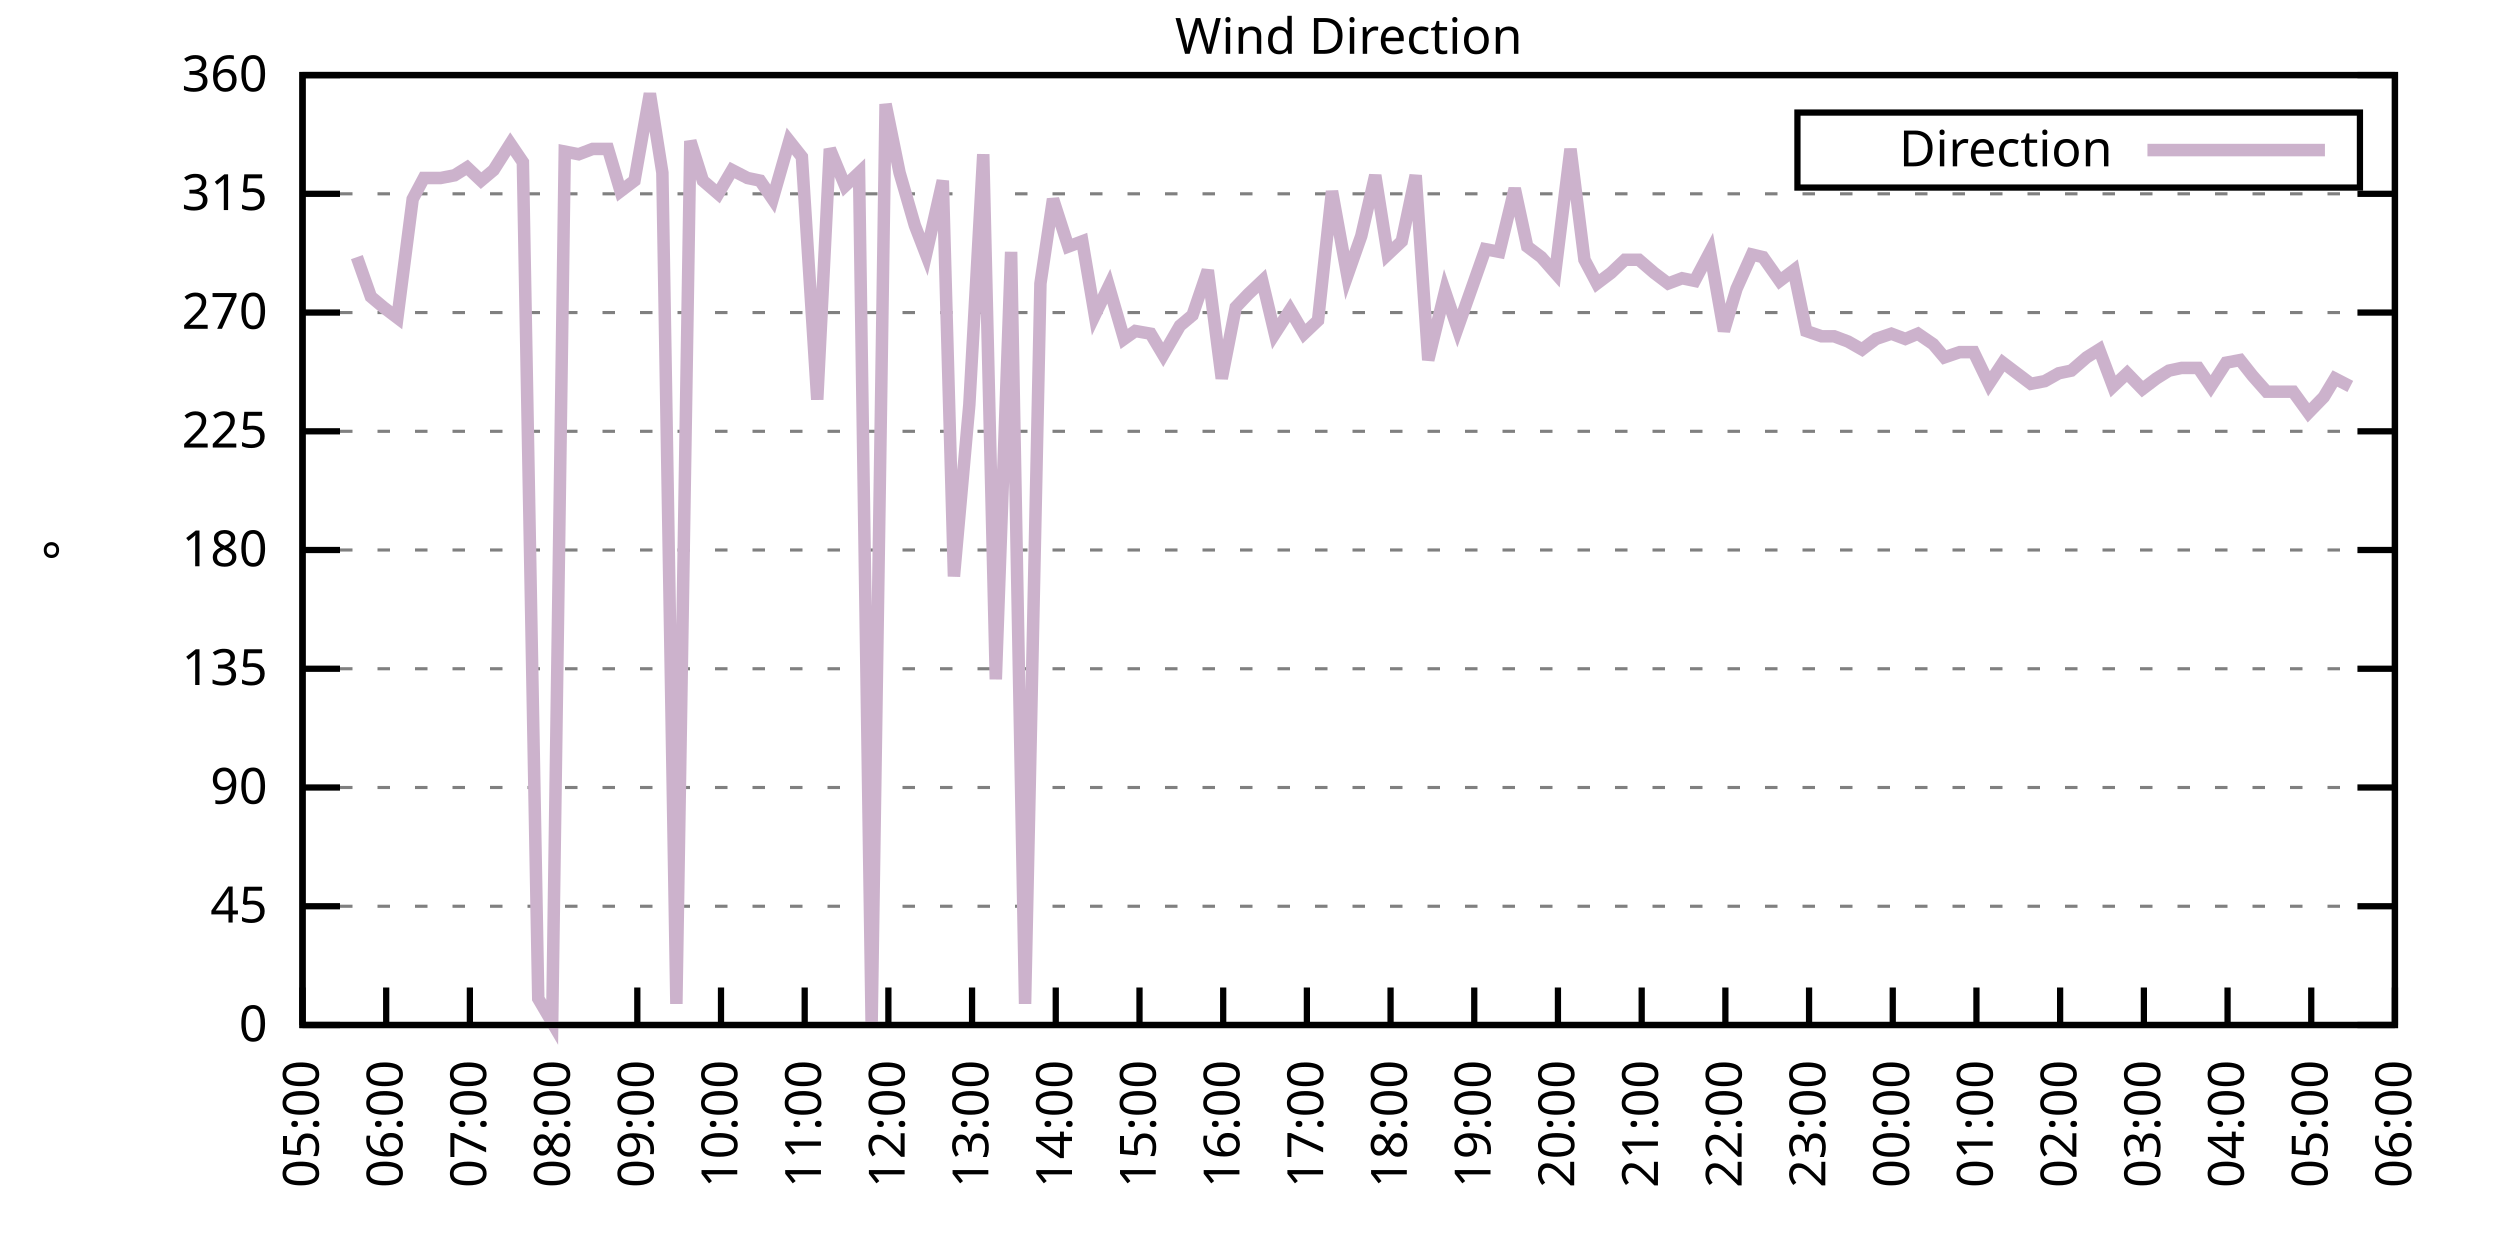
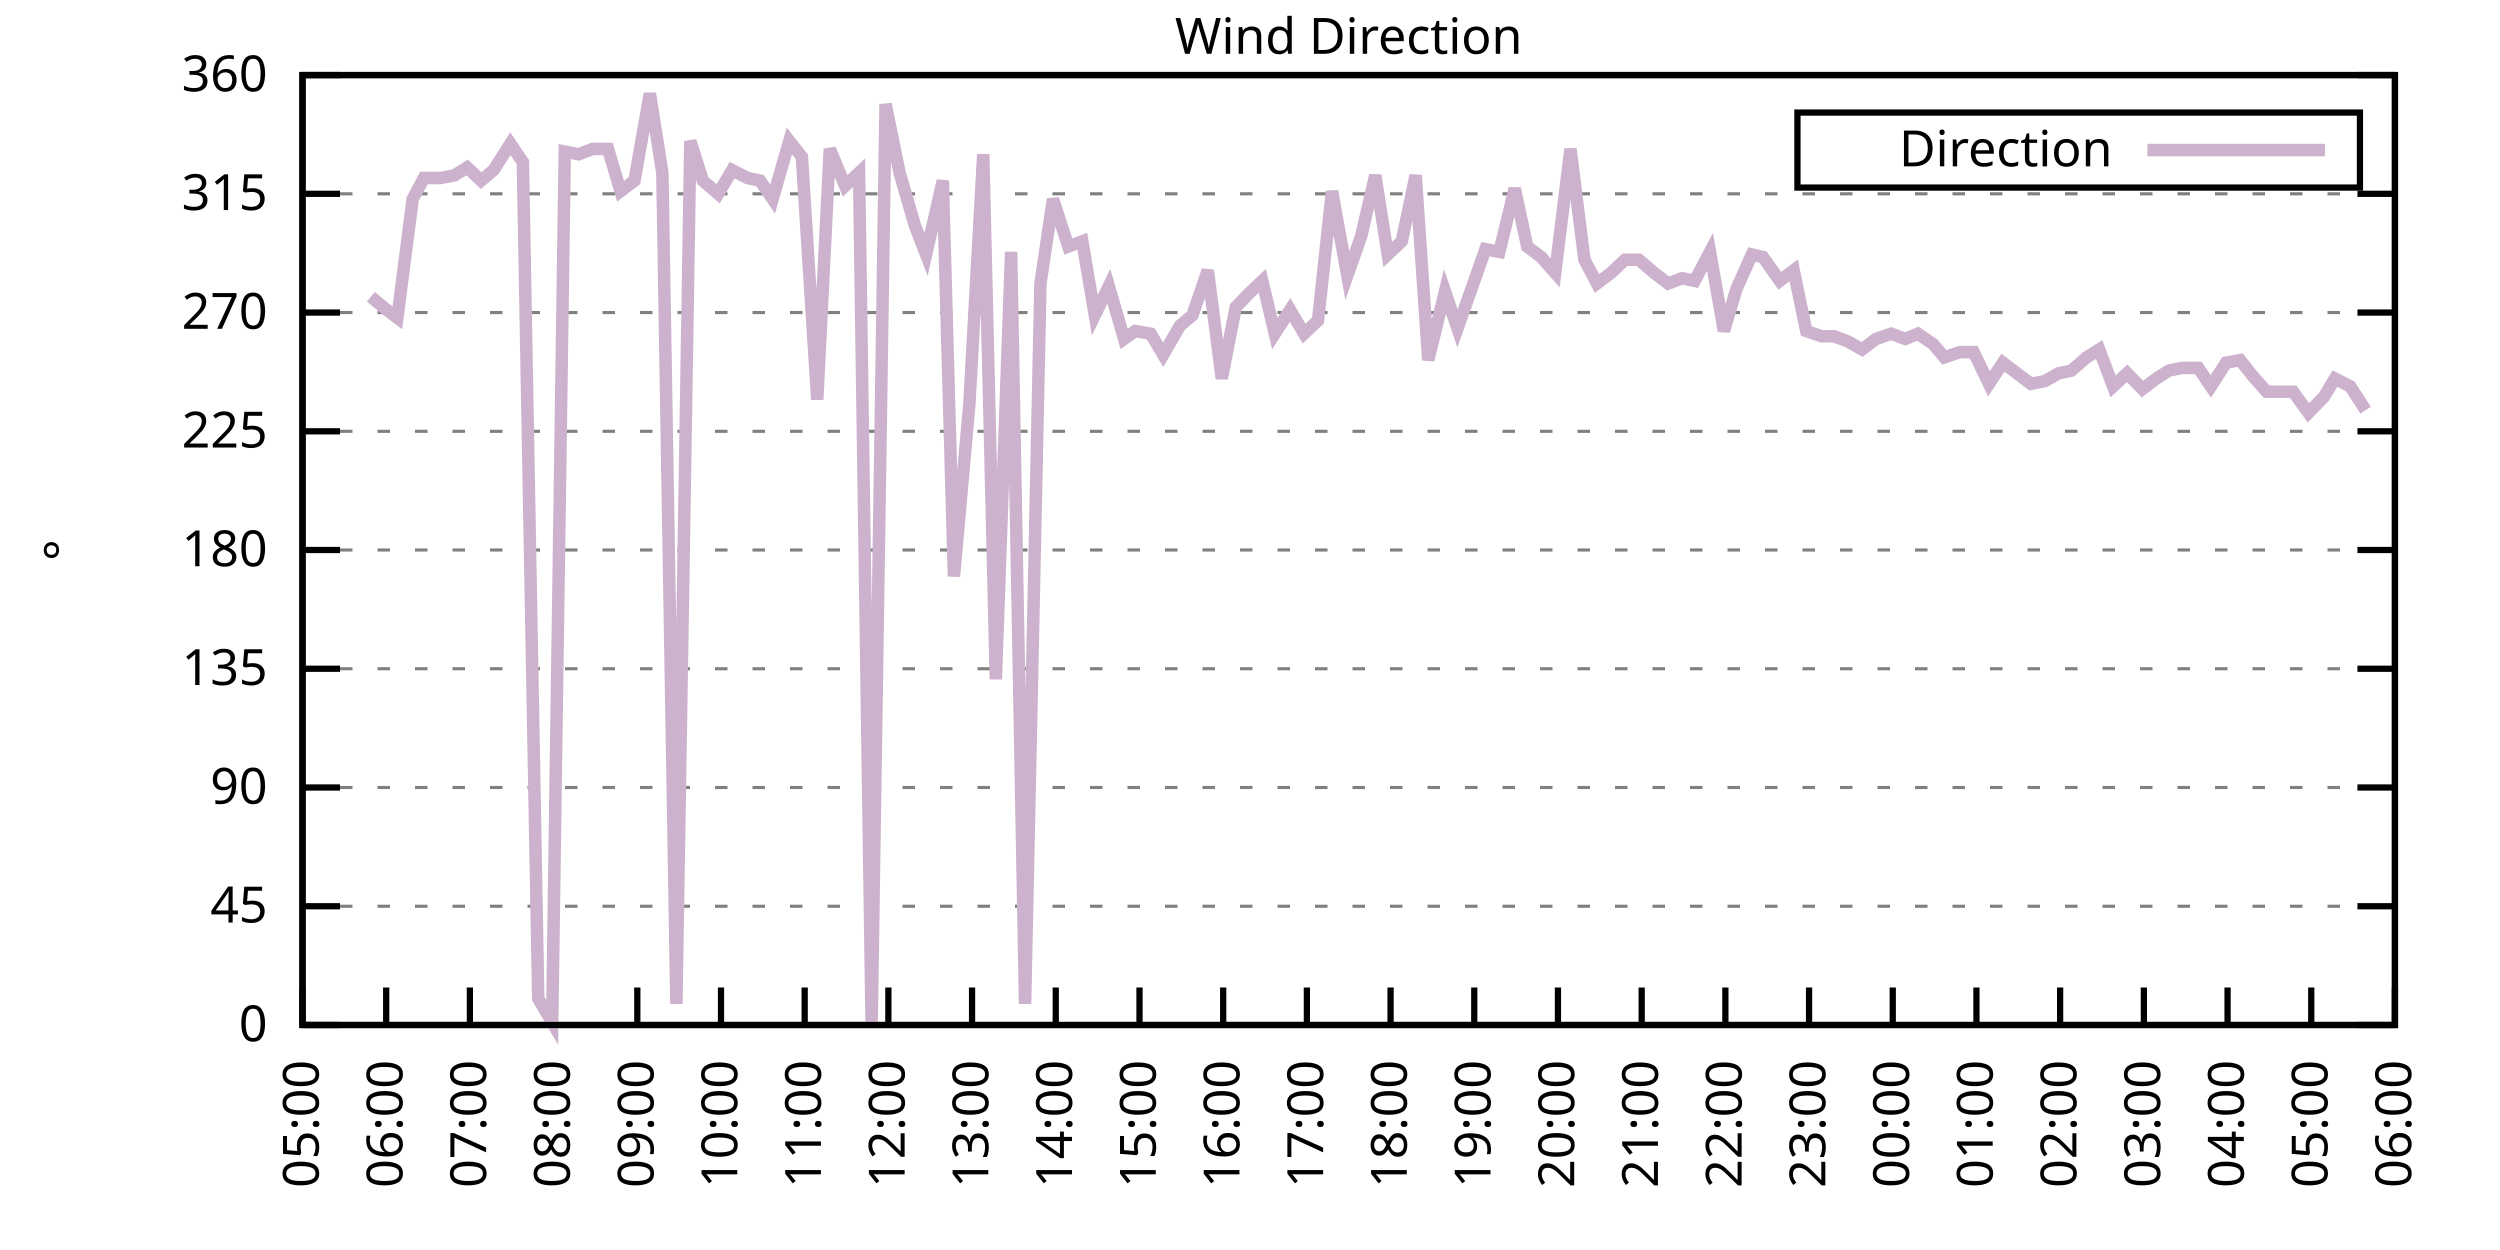
<svg xmlns="http://www.w3.org/2000/svg" xmlns:xlink="http://www.w3.org/1999/xlink" width="400" height="200" viewBox="0 0 400 200">
  <g id="gnuplot_canvas">
    <rect x="0" y="0" width="400" height="200" fill="none" />
    <defs>
      <circle id="gpDot" r="0.5" stroke-width="0.5" stroke="currentColor" />
      <path id="gpPt0" stroke-width="0.333" stroke="currentColor" d="M-1,0 h2 M0,-1 v2" />
      <path id="gpPt1" stroke-width="0.333" stroke="currentColor" d="M-1,-1 L1,1 M1,-1 L-1,1" />
      <path id="gpPt2" stroke-width="0.333" stroke="currentColor" d="M-1,0 L1,0 M0,-1 L0,1 M-1,-1 L1,1 M-1,1 L1,-1" />
      <rect id="gpPt3" stroke-width="0.333" stroke="currentColor" x="-1" y="-1" width="2" height="2" />
      <rect id="gpPt4" stroke-width="0.333" stroke="currentColor" fill="currentColor" x="-1" y="-1" width="2" height="2" />
      <circle id="gpPt5" stroke-width="0.333" stroke="currentColor" cx="0" cy="0" r="1" />
      <use xlink:href="#gpPt5" id="gpPt6" fill="currentColor" stroke="none" />
      <path id="gpPt7" stroke-width="0.333" stroke="currentColor" d="M0,-1.33 L-1.33,0.67 L1.33,0.67 z" />
      <use xlink:href="#gpPt7" id="gpPt8" fill="currentColor" stroke="none" />
      <use xlink:href="#gpPt7" id="gpPt9" stroke="currentColor" transform="rotate(180)" />
      <use xlink:href="#gpPt9" id="gpPt10" fill="currentColor" stroke="none" />
      <use xlink:href="#gpPt3" id="gpPt11" stroke="currentColor" transform="rotate(45)" />
      <use xlink:href="#gpPt11" id="gpPt12" fill="currentColor" stroke="none" />
      <path id="gpPt13" stroke-width="0.333" stroke="currentColor" d="M0,1.330 L1.265,0.411 L0.782,-1.067 L-0.782,-1.076 L-1.265,0.411 z" />
      <use xlink:href="#gpPt13" id="gpPt14" fill="currentColor" stroke="none" />
      <filter id="textbox" filterUnits="objectBoundingBox" x="0" y="0" height="1" width="1">
        <feFlood flood-color="white" flood-opacity="1" result="bgnd" />
        <feComposite in="SourceGraphic" in2="bgnd" operator="atop" />
      </filter>
      <filter id="greybox" filterUnits="objectBoundingBox" x="0" y="0" height="1" width="1">
        <feFlood flood-color="lightgrey" flood-opacity="1" result="grey" />
        <feComposite in="SourceGraphic" in2="grey" operator="atop" />
      </filter>
    </defs>
    <g fill="none" color="white" stroke="currentColor" stroke-width="1.00" stroke-linecap="butt" stroke-linejoin="miter">
</g>
    <g fill="none" color="black" stroke="currentColor" stroke-width="1.00" stroke-linecap="butt" stroke-linejoin="miter">
      <g stroke="none" shape-rendering="crispEdges">
        <polygon fill="rgb(255, 255, 255)" points="48.40,164.00 383.18,164.00 383.18,12.02 48.40,12.02 " />
      </g>
    </g>
    <g fill="none" color="black" stroke="currentColor" stroke-width="1.00" stroke-linecap="butt" stroke-linejoin="miter">
</g>
    <g fill="none" color="black" stroke="black" stroke-width="0.50" stroke-linecap="butt" stroke-linejoin="miter">
</g>
    <g fill="none" color="gray" stroke="currentColor" stroke-width="0.50" stroke-linecap="butt" stroke-linejoin="miter">
      <path stroke="gray" stroke-dasharray="2,4" class="gridline" d="M48.40,164.00 L383.19,164.00  " />
    </g>
    <g fill="none" color="gray" stroke="gray" stroke-width="1.00" stroke-linecap="butt" stroke-linejoin="miter">
</g>
    <g fill="none" color="black" stroke="currentColor" stroke-width="1.00" stroke-linecap="butt" stroke-linejoin="miter">
      <path stroke="black" d="M48.40,164.00 L54.40,164.00 M383.19,164.00 L377.19,164.00  " />
      <g transform="translate(42.80,166.60)" stroke="none" fill="black" font-family="Sans" font-size="8.00" text-anchor="end">
        <text>
          <tspan font-family="Sans"> 0</tspan>
        </text>
      </g>
    </g>
    <g fill="none" color="black" stroke="currentColor" stroke-width="1.00" stroke-linecap="butt" stroke-linejoin="miter">
</g>
    <g fill="none" color="black" stroke="black" stroke-width="0.50" stroke-linecap="butt" stroke-linejoin="miter">
</g>
    <g fill="none" color="gray" stroke="currentColor" stroke-width="0.50" stroke-linecap="butt" stroke-linejoin="miter">
      <path stroke="gray" stroke-dasharray="2,4" class="gridline" d="M48.40,145.00 L383.19,145.00  " />
    </g>
    <g fill="none" color="gray" stroke="gray" stroke-width="1.00" stroke-linecap="butt" stroke-linejoin="miter">
</g>
    <g fill="none" color="black" stroke="currentColor" stroke-width="1.00" stroke-linecap="butt" stroke-linejoin="miter">
      <path stroke="black" d="M48.40,145.00 L54.40,145.00 M383.19,145.00 L377.19,145.00  " />
      <g transform="translate(42.80,147.60)" stroke="none" fill="black" font-family="Sans" font-size="8.00" text-anchor="end">
        <text>
          <tspan font-family="Sans"> 45</tspan>
        </text>
      </g>
    </g>
    <g fill="none" color="black" stroke="currentColor" stroke-width="1.00" stroke-linecap="butt" stroke-linejoin="miter">
</g>
    <g fill="none" color="black" stroke="black" stroke-width="0.50" stroke-linecap="butt" stroke-linejoin="miter">
</g>
    <g fill="none" color="gray" stroke="currentColor" stroke-width="0.50" stroke-linecap="butt" stroke-linejoin="miter">
      <path stroke="gray" stroke-dasharray="2,4" class="gridline" d="M48.40,126.00 L383.19,126.00  " />
    </g>
    <g fill="none" color="gray" stroke="gray" stroke-width="1.00" stroke-linecap="butt" stroke-linejoin="miter">
</g>
    <g fill="none" color="black" stroke="currentColor" stroke-width="1.00" stroke-linecap="butt" stroke-linejoin="miter">
      <path stroke="black" d="M48.40,126.00 L54.40,126.00 M383.19,126.00 L377.19,126.00  " />
      <g transform="translate(42.80,128.60)" stroke="none" fill="black" font-family="Sans" font-size="8.00" text-anchor="end">
        <text>
          <tspan font-family="Sans"> 90</tspan>
        </text>
      </g>
    </g>
    <g fill="none" color="black" stroke="currentColor" stroke-width="1.00" stroke-linecap="butt" stroke-linejoin="miter">
</g>
    <g fill="none" color="black" stroke="black" stroke-width="0.50" stroke-linecap="butt" stroke-linejoin="miter">
</g>
    <g fill="none" color="gray" stroke="currentColor" stroke-width="0.50" stroke-linecap="butt" stroke-linejoin="miter">
      <path stroke="gray" stroke-dasharray="2,4" class="gridline" d="M48.40,107.00 L383.19,107.00  " />
    </g>
    <g fill="none" color="gray" stroke="gray" stroke-width="1.00" stroke-linecap="butt" stroke-linejoin="miter">
</g>
    <g fill="none" color="black" stroke="currentColor" stroke-width="1.00" stroke-linecap="butt" stroke-linejoin="miter">
      <path stroke="black" d="M48.40,107.00 L54.40,107.00 M383.19,107.00 L377.19,107.00  " />
      <g transform="translate(42.80,109.60)" stroke="none" fill="black" font-family="Sans" font-size="8.00" text-anchor="end">
        <text>
          <tspan font-family="Sans"> 135</tspan>
        </text>
      </g>
    </g>
    <g fill="none" color="black" stroke="currentColor" stroke-width="1.00" stroke-linecap="butt" stroke-linejoin="miter">
</g>
    <g fill="none" color="black" stroke="black" stroke-width="0.50" stroke-linecap="butt" stroke-linejoin="miter">
</g>
    <g fill="none" color="gray" stroke="currentColor" stroke-width="0.50" stroke-linecap="butt" stroke-linejoin="miter">
      <path stroke="gray" stroke-dasharray="2,4" class="gridline" d="M48.40,88.00 L383.19,88.00  " />
    </g>
    <g fill="none" color="gray" stroke="gray" stroke-width="1.00" stroke-linecap="butt" stroke-linejoin="miter">
</g>
    <g fill="none" color="black" stroke="currentColor" stroke-width="1.00" stroke-linecap="butt" stroke-linejoin="miter">
      <path stroke="black" d="M48.40,88.00 L54.40,88.00 M383.19,88.00 L377.19,88.00  " />
      <g transform="translate(42.80,90.60)" stroke="none" fill="black" font-family="Sans" font-size="8.00" text-anchor="end">
        <text>
          <tspan font-family="Sans"> 180</tspan>
        </text>
      </g>
    </g>
    <g fill="none" color="black" stroke="currentColor" stroke-width="1.00" stroke-linecap="butt" stroke-linejoin="miter">
</g>
    <g fill="none" color="black" stroke="black" stroke-width="0.50" stroke-linecap="butt" stroke-linejoin="miter">
</g>
    <g fill="none" color="gray" stroke="currentColor" stroke-width="0.50" stroke-linecap="butt" stroke-linejoin="miter">
      <path stroke="gray" stroke-dasharray="2,4" class="gridline" d="M48.40,69.01 L383.19,69.01  " />
    </g>
    <g fill="none" color="gray" stroke="gray" stroke-width="1.00" stroke-linecap="butt" stroke-linejoin="miter">
</g>
    <g fill="none" color="black" stroke="currentColor" stroke-width="1.00" stroke-linecap="butt" stroke-linejoin="miter">
      <path stroke="black" d="M48.40,69.01 L54.40,69.01 M383.19,69.01 L377.19,69.01  " />
      <g transform="translate(42.80,71.61)" stroke="none" fill="black" font-family="Sans" font-size="8.00" text-anchor="end">
        <text>
          <tspan font-family="Sans"> 225</tspan>
        </text>
      </g>
    </g>
    <g fill="none" color="black" stroke="currentColor" stroke-width="1.00" stroke-linecap="butt" stroke-linejoin="miter">
</g>
    <g fill="none" color="black" stroke="black" stroke-width="0.50" stroke-linecap="butt" stroke-linejoin="miter">
</g>
    <g fill="none" color="gray" stroke="currentColor" stroke-width="0.50" stroke-linecap="butt" stroke-linejoin="miter">
      <path stroke="gray" stroke-dasharray="2,4" class="gridline" d="M48.40,50.01 L383.19,50.01  " />
    </g>
    <g fill="none" color="gray" stroke="gray" stroke-width="1.00" stroke-linecap="butt" stroke-linejoin="miter">
</g>
    <g fill="none" color="black" stroke="currentColor" stroke-width="1.00" stroke-linecap="butt" stroke-linejoin="miter">
      <path stroke="black" d="M48.40,50.01 L54.40,50.01 M383.19,50.01 L377.19,50.01  " />
      <g transform="translate(42.80,52.61)" stroke="none" fill="black" font-family="Sans" font-size="8.00" text-anchor="end">
        <text>
          <tspan font-family="Sans"> 270</tspan>
        </text>
      </g>
    </g>
    <g fill="none" color="black" stroke="currentColor" stroke-width="1.00" stroke-linecap="butt" stroke-linejoin="miter">
</g>
    <g fill="none" color="black" stroke="black" stroke-width="0.50" stroke-linecap="butt" stroke-linejoin="miter">
</g>
    <g fill="none" color="gray" stroke="currentColor" stroke-width="0.50" stroke-linecap="butt" stroke-linejoin="miter">
      <path stroke="gray" stroke-dasharray="2,4" class="gridline" d="M48.40,31.01 L383.19,31.01  " />
    </g>
    <g fill="none" color="gray" stroke="gray" stroke-width="1.00" stroke-linecap="butt" stroke-linejoin="miter">
</g>
    <g fill="none" color="black" stroke="currentColor" stroke-width="1.00" stroke-linecap="butt" stroke-linejoin="miter">
      <path stroke="black" d="M48.40,31.01 L54.40,31.01 M383.19,31.01 L377.19,31.01  " />
      <g transform="translate(42.80,33.61)" stroke="none" fill="black" font-family="Sans" font-size="8.00" text-anchor="end">
        <text>
          <tspan font-family="Sans"> 315</tspan>
        </text>
      </g>
    </g>
    <g fill="none" color="black" stroke="currentColor" stroke-width="1.00" stroke-linecap="butt" stroke-linejoin="miter">
</g>
    <g fill="none" color="black" stroke="black" stroke-width="0.50" stroke-linecap="butt" stroke-linejoin="miter">
</g>
    <g fill="none" color="gray" stroke="currentColor" stroke-width="0.50" stroke-linecap="butt" stroke-linejoin="miter">
      <path stroke="gray" stroke-dasharray="2,4" class="gridline" d="M48.40,12.01 L383.19,12.01  " />
    </g>
    <g fill="none" color="gray" stroke="gray" stroke-width="1.00" stroke-linecap="butt" stroke-linejoin="miter">
</g>
    <g fill="none" color="black" stroke="currentColor" stroke-width="1.00" stroke-linecap="butt" stroke-linejoin="miter">
      <path stroke="black" d="M48.40,12.01 L54.40,12.01 M383.19,12.01 L377.19,12.01  " />
      <g transform="translate(42.80,14.61)" stroke="none" fill="black" font-family="Sans" font-size="8.00" text-anchor="end">
        <text>
          <tspan font-family="Sans"> 360</tspan>
        </text>
      </g>
    </g>
    <g fill="none" color="black" stroke="currentColor" stroke-width="1.00" stroke-linecap="butt" stroke-linejoin="miter">
      <path stroke="black" d="M48.40,164.00 L48.40,158.00  " />
      <g transform="translate(51.00,169.60) rotate(270.00)" stroke="none" fill="black" font-family="Sans" font-size="8.00" text-anchor="end">
        <text>
          <tspan font-family="Sans">05:00</tspan>
        </text>
      </g>
    </g>
    <g fill="none" color="black" stroke="currentColor" stroke-width="1.00" stroke-linecap="butt" stroke-linejoin="miter">
      <path stroke="black" d="M61.79,164.00 L61.79,158.00  " />
      <g transform="translate(64.39,169.60) rotate(270.00)" stroke="none" fill="black" font-family="Sans" font-size="8.00" text-anchor="end">
        <text>
          <tspan font-family="Sans">06:00</tspan>
        </text>
      </g>
    </g>
    <g fill="none" color="black" stroke="currentColor" stroke-width="1.00" stroke-linecap="butt" stroke-linejoin="miter">
      <path stroke="black" d="M75.18,164.00 L75.18,158.00  " />
      <g transform="translate(77.78,169.60) rotate(270.00)" stroke="none" fill="black" font-family="Sans" font-size="8.00" text-anchor="end">
        <text>
          <tspan font-family="Sans">07:00</tspan>
        </text>
      </g>
    </g>
    <g fill="none" color="black" stroke="currentColor" stroke-width="1.00" stroke-linecap="butt" stroke-linejoin="miter">
      <path stroke="black" d="M88.57,164.00 L88.57,158.00  " />
      <g transform="translate(91.17,169.60) rotate(270.00)" stroke="none" fill="black" font-family="Sans" font-size="8.00" text-anchor="end">
        <text>
          <tspan font-family="Sans">08:00</tspan>
        </text>
      </g>
    </g>
    <g fill="none" color="black" stroke="currentColor" stroke-width="1.00" stroke-linecap="butt" stroke-linejoin="miter">
      <path stroke="black" d="M101.97,164.00 L101.97,158.00  " />
      <g transform="translate(104.57,169.60) rotate(270.00)" stroke="none" fill="black" font-family="Sans" font-size="8.00" text-anchor="end">
        <text>
          <tspan font-family="Sans">09:00</tspan>
        </text>
      </g>
    </g>
    <g fill="none" color="black" stroke="currentColor" stroke-width="1.00" stroke-linecap="butt" stroke-linejoin="miter">
      <path stroke="black" d="M115.36,164.00 L115.36,158.00  " />
      <g transform="translate(117.96,169.60) rotate(270.00)" stroke="none" fill="black" font-family="Sans" font-size="8.00" text-anchor="end">
        <text>
          <tspan font-family="Sans">10:00</tspan>
        </text>
      </g>
    </g>
    <g fill="none" color="black" stroke="currentColor" stroke-width="1.00" stroke-linecap="butt" stroke-linejoin="miter">
      <path stroke="black" d="M128.75,164.00 L128.75,158.00  " />
      <g transform="translate(131.35,169.60) rotate(270.00)" stroke="none" fill="black" font-family="Sans" font-size="8.00" text-anchor="end">
        <text>
          <tspan font-family="Sans">11:00</tspan>
        </text>
      </g>
    </g>
    <g fill="none" color="black" stroke="currentColor" stroke-width="1.00" stroke-linecap="butt" stroke-linejoin="miter">
      <path stroke="black" d="M142.14,164.00 L142.14,158.00  " />
      <g transform="translate(144.74,169.60) rotate(270.00)" stroke="none" fill="black" font-family="Sans" font-size="8.00" text-anchor="end">
        <text>
          <tspan font-family="Sans">12:00</tspan>
        </text>
      </g>
    </g>
    <g fill="none" color="black" stroke="currentColor" stroke-width="1.00" stroke-linecap="butt" stroke-linejoin="miter">
      <path stroke="black" d="M155.53,164.00 L155.53,158.00  " />
      <g transform="translate(158.13,169.60) rotate(270.00)" stroke="none" fill="black" font-family="Sans" font-size="8.00" text-anchor="end">
        <text>
          <tspan font-family="Sans">13:00</tspan>
        </text>
      </g>
    </g>
    <g fill="none" color="black" stroke="currentColor" stroke-width="1.00" stroke-linecap="butt" stroke-linejoin="miter">
      <path stroke="black" d="M168.92,164.00 L168.92,158.00  " />
      <g transform="translate(171.52,169.60) rotate(270.00)" stroke="none" fill="black" font-family="Sans" font-size="8.00" text-anchor="end">
        <text>
          <tspan font-family="Sans">14:00</tspan>
        </text>
      </g>
    </g>
    <g fill="none" color="black" stroke="currentColor" stroke-width="1.00" stroke-linecap="butt" stroke-linejoin="miter">
      <path stroke="black" d="M182.32,164.00 L182.32,158.00  " />
      <g transform="translate(184.92,169.60) rotate(270.00)" stroke="none" fill="black" font-family="Sans" font-size="8.00" text-anchor="end">
        <text>
          <tspan font-family="Sans">15:00</tspan>
        </text>
      </g>
    </g>
    <g fill="none" color="black" stroke="currentColor" stroke-width="1.00" stroke-linecap="butt" stroke-linejoin="miter">
      <path stroke="black" d="M195.71,164.00 L195.71,158.00  " />
      <g transform="translate(198.31,169.60) rotate(270.00)" stroke="none" fill="black" font-family="Sans" font-size="8.00" text-anchor="end">
        <text>
          <tspan font-family="Sans">16:00</tspan>
        </text>
      </g>
    </g>
    <g fill="none" color="black" stroke="currentColor" stroke-width="1.00" stroke-linecap="butt" stroke-linejoin="miter">
      <path stroke="black" d="M209.10,164.00 L209.10,158.00  " />
      <g transform="translate(211.70,169.60) rotate(270.00)" stroke="none" fill="black" font-family="Sans" font-size="8.00" text-anchor="end">
        <text>
          <tspan font-family="Sans">17:00</tspan>
        </text>
      </g>
    </g>
    <g fill="none" color="black" stroke="currentColor" stroke-width="1.00" stroke-linecap="butt" stroke-linejoin="miter">
      <path stroke="black" d="M222.49,164.00 L222.49,158.00  " />
      <g transform="translate(225.09,169.60) rotate(270.00)" stroke="none" fill="black" font-family="Sans" font-size="8.00" text-anchor="end">
        <text>
          <tspan font-family="Sans">18:00</tspan>
        </text>
      </g>
    </g>
    <g fill="none" color="black" stroke="currentColor" stroke-width="1.00" stroke-linecap="butt" stroke-linejoin="miter">
      <path stroke="black" d="M235.88,164.00 L235.88,158.00  " />
      <g transform="translate(238.48,169.60) rotate(270.00)" stroke="none" fill="black" font-family="Sans" font-size="8.00" text-anchor="end">
        <text>
          <tspan font-family="Sans">19:00</tspan>
        </text>
      </g>
    </g>
    <g fill="none" color="black" stroke="currentColor" stroke-width="1.00" stroke-linecap="butt" stroke-linejoin="miter">
      <path stroke="black" d="M249.27,164.00 L249.27,158.00  " />
      <g transform="translate(251.87,169.60) rotate(270.00)" stroke="none" fill="black" font-family="Sans" font-size="8.00" text-anchor="end">
        <text>
          <tspan font-family="Sans">20:00</tspan>
        </text>
      </g>
    </g>
    <g fill="none" color="black" stroke="currentColor" stroke-width="1.00" stroke-linecap="butt" stroke-linejoin="miter">
      <path stroke="black" d="M262.67,164.00 L262.67,158.00  " />
      <g transform="translate(265.27,169.60) rotate(270.00)" stroke="none" fill="black" font-family="Sans" font-size="8.00" text-anchor="end">
        <text>
          <tspan font-family="Sans">21:00</tspan>
        </text>
      </g>
    </g>
    <g fill="none" color="black" stroke="currentColor" stroke-width="1.00" stroke-linecap="butt" stroke-linejoin="miter">
      <path stroke="black" d="M276.06,164.00 L276.06,158.00  " />
      <g transform="translate(278.66,169.60) rotate(270.00)" stroke="none" fill="black" font-family="Sans" font-size="8.00" text-anchor="end">
        <text>
          <tspan font-family="Sans">22:00</tspan>
        </text>
      </g>
    </g>
    <g fill="none" color="black" stroke="currentColor" stroke-width="1.00" stroke-linecap="butt" stroke-linejoin="miter">
      <path stroke="black" d="M289.45,164.00 L289.45,158.00  " />
      <g transform="translate(292.05,169.60) rotate(270.00)" stroke="none" fill="black" font-family="Sans" font-size="8.00" text-anchor="end">
        <text>
          <tspan font-family="Sans">23:00</tspan>
        </text>
      </g>
    </g>
    <g fill="none" color="black" stroke="currentColor" stroke-width="1.00" stroke-linecap="butt" stroke-linejoin="miter">
      <path stroke="black" d="M302.84,164.00 L302.84,158.00  " />
      <g transform="translate(305.44,169.60) rotate(270.00)" stroke="none" fill="black" font-family="Sans" font-size="8.00" text-anchor="end">
        <text>
          <tspan font-family="Sans">00:00</tspan>
        </text>
      </g>
    </g>
    <g fill="none" color="black" stroke="currentColor" stroke-width="1.00" stroke-linecap="butt" stroke-linejoin="miter">
      <path stroke="black" d="M316.23,164.00 L316.23,158.00  " />
      <g transform="translate(318.83,169.60) rotate(270.00)" stroke="none" fill="black" font-family="Sans" font-size="8.00" text-anchor="end">
        <text>
          <tspan font-family="Sans">01:00</tspan>
        </text>
      </g>
    </g>
    <g fill="none" color="black" stroke="currentColor" stroke-width="1.00" stroke-linecap="butt" stroke-linejoin="miter">
      <path stroke="black" d="M329.62,164.00 L329.62,158.00  " />
      <g transform="translate(332.22,169.60) rotate(270.00)" stroke="none" fill="black" font-family="Sans" font-size="8.00" text-anchor="end">
        <text>
          <tspan font-family="Sans">02:00</tspan>
        </text>
      </g>
    </g>
    <g fill="none" color="black" stroke="currentColor" stroke-width="1.00" stroke-linecap="butt" stroke-linejoin="miter">
      <path stroke="black" d="M343.02,164.00 L343.02,158.00  " />
      <g transform="translate(345.62,169.60) rotate(270.00)" stroke="none" fill="black" font-family="Sans" font-size="8.00" text-anchor="end">
        <text>
          <tspan font-family="Sans">03:00</tspan>
        </text>
      </g>
    </g>
    <g fill="none" color="black" stroke="currentColor" stroke-width="1.00" stroke-linecap="butt" stroke-linejoin="miter">
      <path stroke="black" d="M356.41,164.00 L356.41,158.00  " />
      <g transform="translate(359.01,169.60) rotate(270.00)" stroke="none" fill="black" font-family="Sans" font-size="8.00" text-anchor="end">
        <text>
          <tspan font-family="Sans">04:00</tspan>
        </text>
      </g>
    </g>
    <g fill="none" color="black" stroke="currentColor" stroke-width="1.00" stroke-linecap="butt" stroke-linejoin="miter">
      <path stroke="black" d="M369.80,164.00 L369.80,158.00  " />
      <g transform="translate(372.40,169.60) rotate(270.00)" stroke="none" fill="black" font-family="Sans" font-size="8.00" text-anchor="end">
        <text>
          <tspan font-family="Sans">05:00</tspan>
        </text>
      </g>
    </g>
    <g fill="none" color="black" stroke="currentColor" stroke-width="1.00" stroke-linecap="butt" stroke-linejoin="miter">
      <path stroke="black" d="M383.19,164.00 L383.19,158.00  " />
      <g transform="translate(385.79,169.60) rotate(270.00)" stroke="none" fill="black" font-family="Sans" font-size="8.00" text-anchor="end">
        <text>
          <tspan font-family="Sans">06:00</tspan>
        </text>
      </g>
    </g>
    <g fill="none" color="black" stroke="currentColor" stroke-width="1.00" stroke-linecap="butt" stroke-linejoin="miter">
</g>
    <g fill="none" color="black" stroke="currentColor" stroke-width="1.00" stroke-linecap="butt" stroke-linejoin="miter">
      <path stroke="black" d="M48.40,12.01 L48.40,164.00 L383.19,164.00 L383.19,12.01 L48.40,12.01 Z  " />
    </g>
    <g fill="none" color="black" stroke="currentColor" stroke-width="1.00" stroke-linecap="butt" stroke-linejoin="miter">
</g>
    <g fill="none" color="black" stroke="currentColor" stroke-width="1.00" stroke-linecap="butt" stroke-linejoin="miter">
      <path stroke="black" d="M287.59,30.01 L287.59,18.01 L377.59,18.01 L377.59,30.01 L287.59,30.01 Z  " />
    </g>
    <g id="Wind_direction_plot_1">
      <g fill="none" color="white" stroke="black" stroke-width="2.00" stroke-linecap="butt" stroke-linejoin="miter">
</g>
      <g fill="none" color="black" stroke="currentColor" stroke-width="2.00" stroke-linecap="butt" stroke-linejoin="miter">
        <g transform="translate(337.99,26.61)" stroke="none" fill="black" font-family="Sans" font-size="8.00" text-anchor="end">
          <text>
            <tspan font-family="Sans">Direction</tspan>
          </text>
        </g>
      </g>
      <g fill="none" color="black" stroke="currentColor" stroke-width="2.00" stroke-linecap="butt" stroke-linejoin="miter">
-         <path stroke="rgb(204, 178, 204)" d="M343.59,24.01 L371.99,24.01 M57.10,41.14 L59.34,47.47 L61.35,49.16 L63.58,50.85 L66.03,31.85 L67.82,28.48   L70.50,28.48 L72.73,28.05 L74.74,26.79 L76.97,28.90 L78.98,27.21 L81.66,22.99 L83.66,25.94 L86.12,159.78   L88.35,163.58 L90.36,24.25 L92.59,24.68 L94.82,23.83 L97.28,23.83 L99.29,30.59 L101.52,28.90 L103.98,14.97   L105.98,27.63 L108.22,160.62 L110.45,22.56 L112.46,28.90 L114.91,31.01 L117.14,27.21 L119.60,28.48 L121.61,28.90   L123.62,31.85 L126.29,22.56 L128.30,25.10 L130.76,63.94 L132.77,23.83 L135.22,29.74 L137.45,27.63 L139.46,164.00   L141.69,16.65 L143.93,27.63 L146.38,36.08 L148.17,40.72 L150.85,28.90 L152.63,92.23 L155.09,64.78 L157.32,24.68   L159.33,108.69 L161.78,40.30 L164.01,160.62 L166.47,45.36 L168.48,31.85 L170.93,39.45 L173.17,38.61 L175.17,50.43   L177.41,45.79 L179.86,54.23 L181.65,52.96 L184.10,53.39 L186.11,56.76 L188.79,52.12 L190.80,50.43 L193.25,43.25   L195.48,60.56 L197.72,49.16 L199.73,47.05 L201.96,44.94 L203.97,53.39 L206.42,49.59 L208.65,53.39 L210.88,51.27   L213.12,30.59 L215.57,44.10 L217.80,37.76 L220.04,28.05 L222.04,40.72 L224.28,38.61 L226.51,28.05 L228.52,57.61   L231.20,46.63 L233.20,52.54 L235.44,46.21 L237.67,39.87 L239.90,40.30 L242.36,30.16 L244.36,39.45 L246.60,41.14   L248.83,43.67 L251.28,23.83 L253.51,41.56 L255.52,45.36 L257.76,43.67 L259.99,41.56 L262.22,41.56 L264.67,43.67   L266.91,45.36 L269.14,44.52 L271.15,44.94 L273.60,40.30 L275.83,52.96 L277.84,46.21 L280.30,40.72 L282.08,41.14   L284.76,44.94 L286.99,43.25 L289.00,52.96 L291.46,53.81 L293.47,53.81 L295.70,54.65 L297.93,55.92 L300.16,54.23   L302.62,53.39 L304.85,54.23 L306.86,53.39 L309.31,55.07 L311.10,57.18 L313.55,56.34 L315.79,56.34 L318.24,61.41   L320.47,58.03 L322.70,59.72 L324.94,61.41 L327.17,60.98 L329.40,59.72 L331.41,59.30 L333.86,57.18 L335.87,55.92   L338.10,61.83 L340.34,59.72 L342.79,62.25 L345.02,60.56 L347.03,59.30 L349.04,58.87 L351.72,58.87 L353.73,61.83   L356.18,58.03 L358.42,57.61 L360.42,60.14 L362.66,62.67 L365.11,62.67 L366.90,62.67 L369.35,66.05 L371.81,63.52   L373.59,60.56 L376.05,61.83  " />
+         <path stroke="rgb(204, 178, 204)" d="M343.59,24.01 L371.99,24.01 M59.34,47.47 L61.35,49.16 L63.58,50.85 L66.03,31.85 L67.82,28.48 L70.50,28.48   L72.73,28.05 L74.74,26.79 L76.97,28.90 L78.98,27.21 L81.66,22.99 L83.66,25.94 L86.12,159.78 L88.35,163.58   L90.36,24.25 L92.59,24.68 L94.82,23.83 L97.28,23.83 L99.29,30.59 L101.52,28.90 L103.98,14.97 L105.98,27.63   L108.22,160.62 L110.45,22.56 L112.46,28.90 L114.91,31.01 L117.14,27.21 L119.60,28.48 L121.61,28.90 L123.62,31.85   L126.29,22.56 L128.30,25.10 L130.76,63.94 L132.77,23.83 L135.22,29.74 L137.45,27.63 L139.46,164.00 L141.69,16.65   L143.93,27.63 L146.38,36.08 L148.17,40.72 L150.85,28.90 L152.63,92.23 L155.09,64.78 L157.32,24.68 L159.33,108.69   L161.78,40.30 L164.01,160.62 L166.47,45.36 L168.48,31.85 L170.93,39.45 L173.17,38.61 L175.17,50.43 L177.41,45.79   L179.86,54.23 L181.65,52.96 L184.10,53.39 L186.11,56.76 L188.79,52.12 L190.80,50.43 L193.25,43.25 L195.48,60.56   L197.72,49.16 L199.73,47.05 L201.96,44.94 L203.97,53.39 L206.42,49.59 L208.65,53.39 L210.88,51.27 L213.12,30.59   L215.57,44.10 L217.80,37.76 L220.04,28.05 L222.04,40.72 L224.28,38.61 L226.51,28.05 L228.52,57.61 L231.20,46.63   L233.20,52.54 L235.44,46.21 L237.67,39.87 L239.90,40.30 L242.36,30.16 L244.36,39.45 L246.60,41.14 L248.83,43.67   L251.28,23.83 L253.51,41.56 L255.52,45.36 L257.76,43.67 L259.99,41.56 L262.22,41.56 L264.67,43.67 L266.91,45.36   L269.14,44.52 L271.15,44.94 L273.60,40.30 L275.83,52.96 L277.84,46.21 L280.30,40.72 L282.08,41.14 L284.76,44.94   L286.99,43.25 L289.00,52.96 L291.46,53.81 L293.47,53.81 L295.70,54.65 L297.93,55.92 L300.16,54.23 L302.62,53.39   L304.85,54.23 L306.86,53.39 L309.31,55.07 L311.10,57.18 L313.55,56.34 L315.79,56.34 L318.24,61.41 L320.47,58.03   L322.70,59.72 L324.94,61.41 L327.17,60.98 L329.40,59.72 L331.41,59.30 L333.86,57.18 L335.87,55.92 L338.10,61.83   L340.34,59.72 L342.79,62.25 L345.02,60.56 L347.03,59.30 L349.04,58.87 L351.72,58.87 L353.73,61.83 L356.18,58.03   L358.42,57.61 L360.42,60.14 L362.66,62.67 L365.11,62.67 L366.90,62.67 L369.35,66.05 L371.81,63.52 L373.59,60.56   L376.05,61.83 L378.50,65.63  " />
      </g>
    </g>
    <g fill="none" color="black" stroke="currentColor" stroke-width="2.00" stroke-linecap="butt" stroke-linejoin="miter">
</g>
    <g fill="none" color="black" stroke="black" stroke-width="1.00" stroke-linecap="butt" stroke-linejoin="miter">
</g>
    <g fill="none" color="black" stroke="currentColor" stroke-width="1.00" stroke-linecap="butt" stroke-linejoin="miter">
      <path stroke="black" d="M48.40,12.01 L48.40,164.00 L383.19,164.00 L383.19,12.01 L48.40,12.01 Z  " />
      <g transform="translate(12.80,88.01) rotate(270.00)" stroke="none" fill="black" font-family="Sans" font-size="8.00" text-anchor="middle">
        <text>
          <tspan font-family="Sans">°</tspan>
        </text>
      </g>
    </g>
    <g fill="none" color="black" stroke="currentColor" stroke-width="1.00" stroke-linecap="butt" stroke-linejoin="miter">
</g>
    <g fill="none" color="black" stroke="currentColor" stroke-width="1.00" stroke-linecap="butt" stroke-linejoin="miter">
      <g transform="translate(215.79,8.61)" stroke="none" fill="black" font-family="Sans" font-size="8.00" text-anchor="middle">
        <text>
          <tspan font-family="Sans">Wind Direction</tspan>
        </text>
      </g>
    </g>
    <g fill="none" color="black" stroke="currentColor" stroke-width="1.00" stroke-linecap="butt" stroke-linejoin="miter">
</g>
  </g>
</svg>
